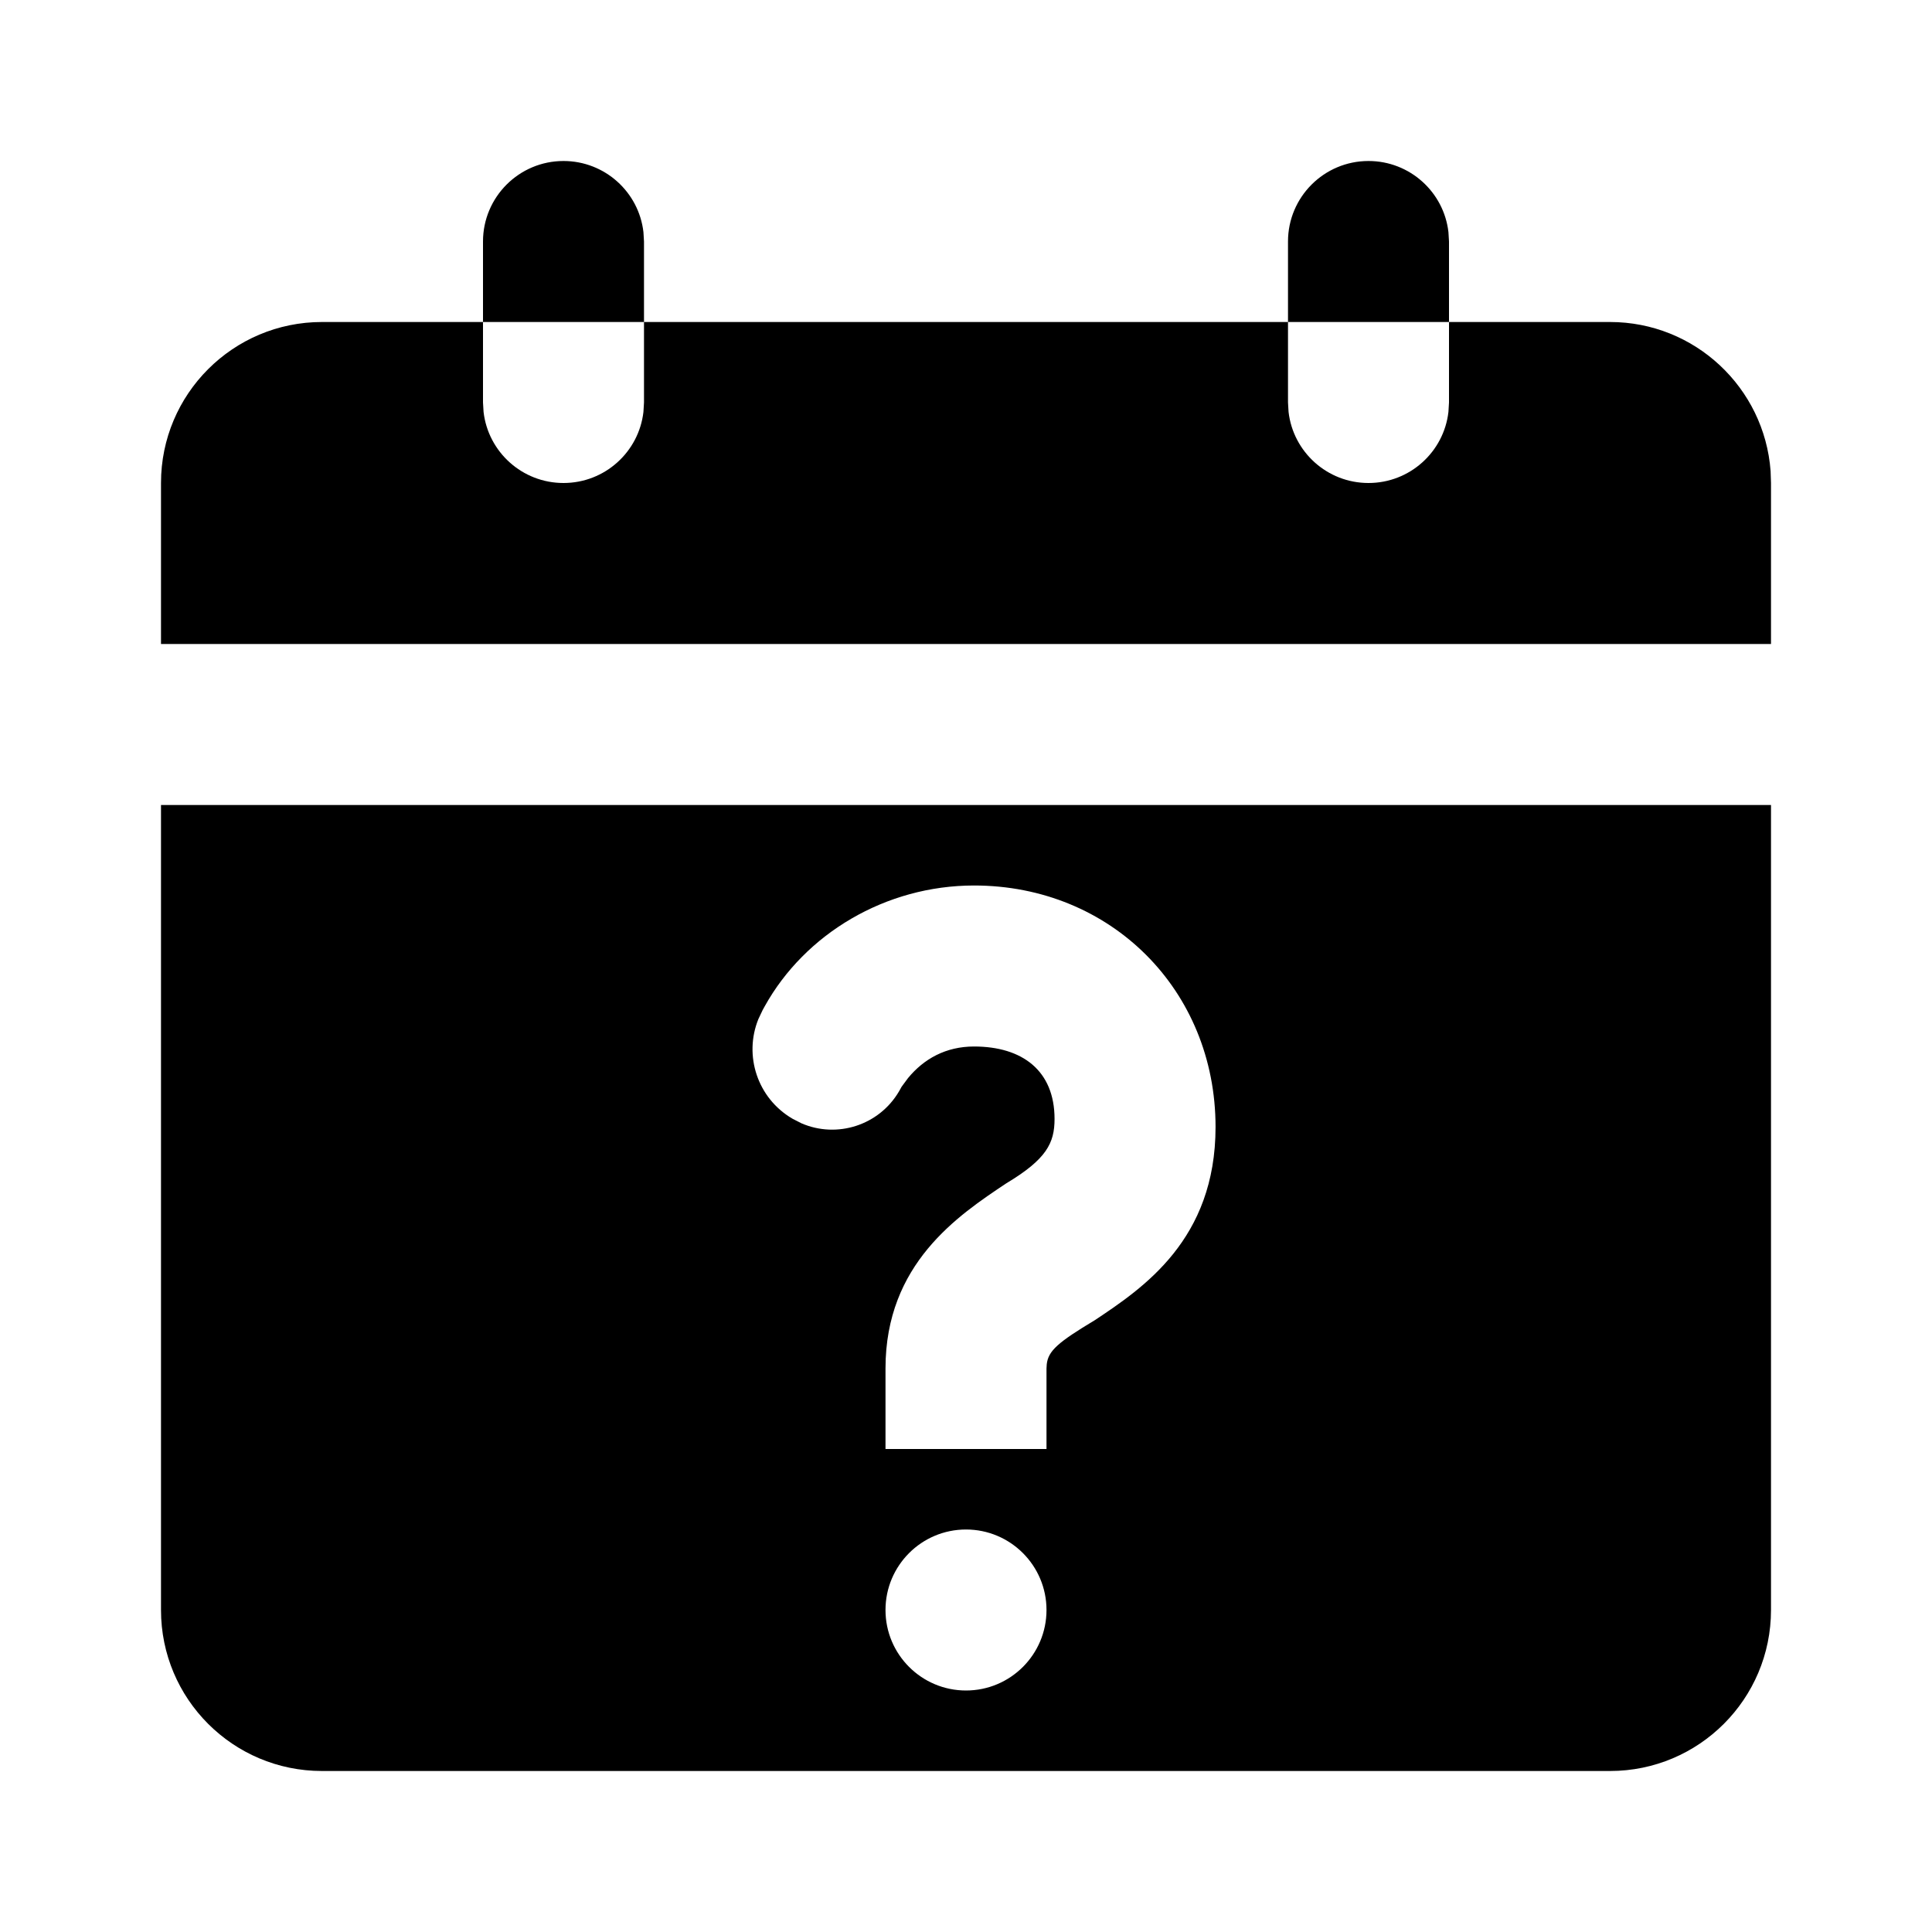
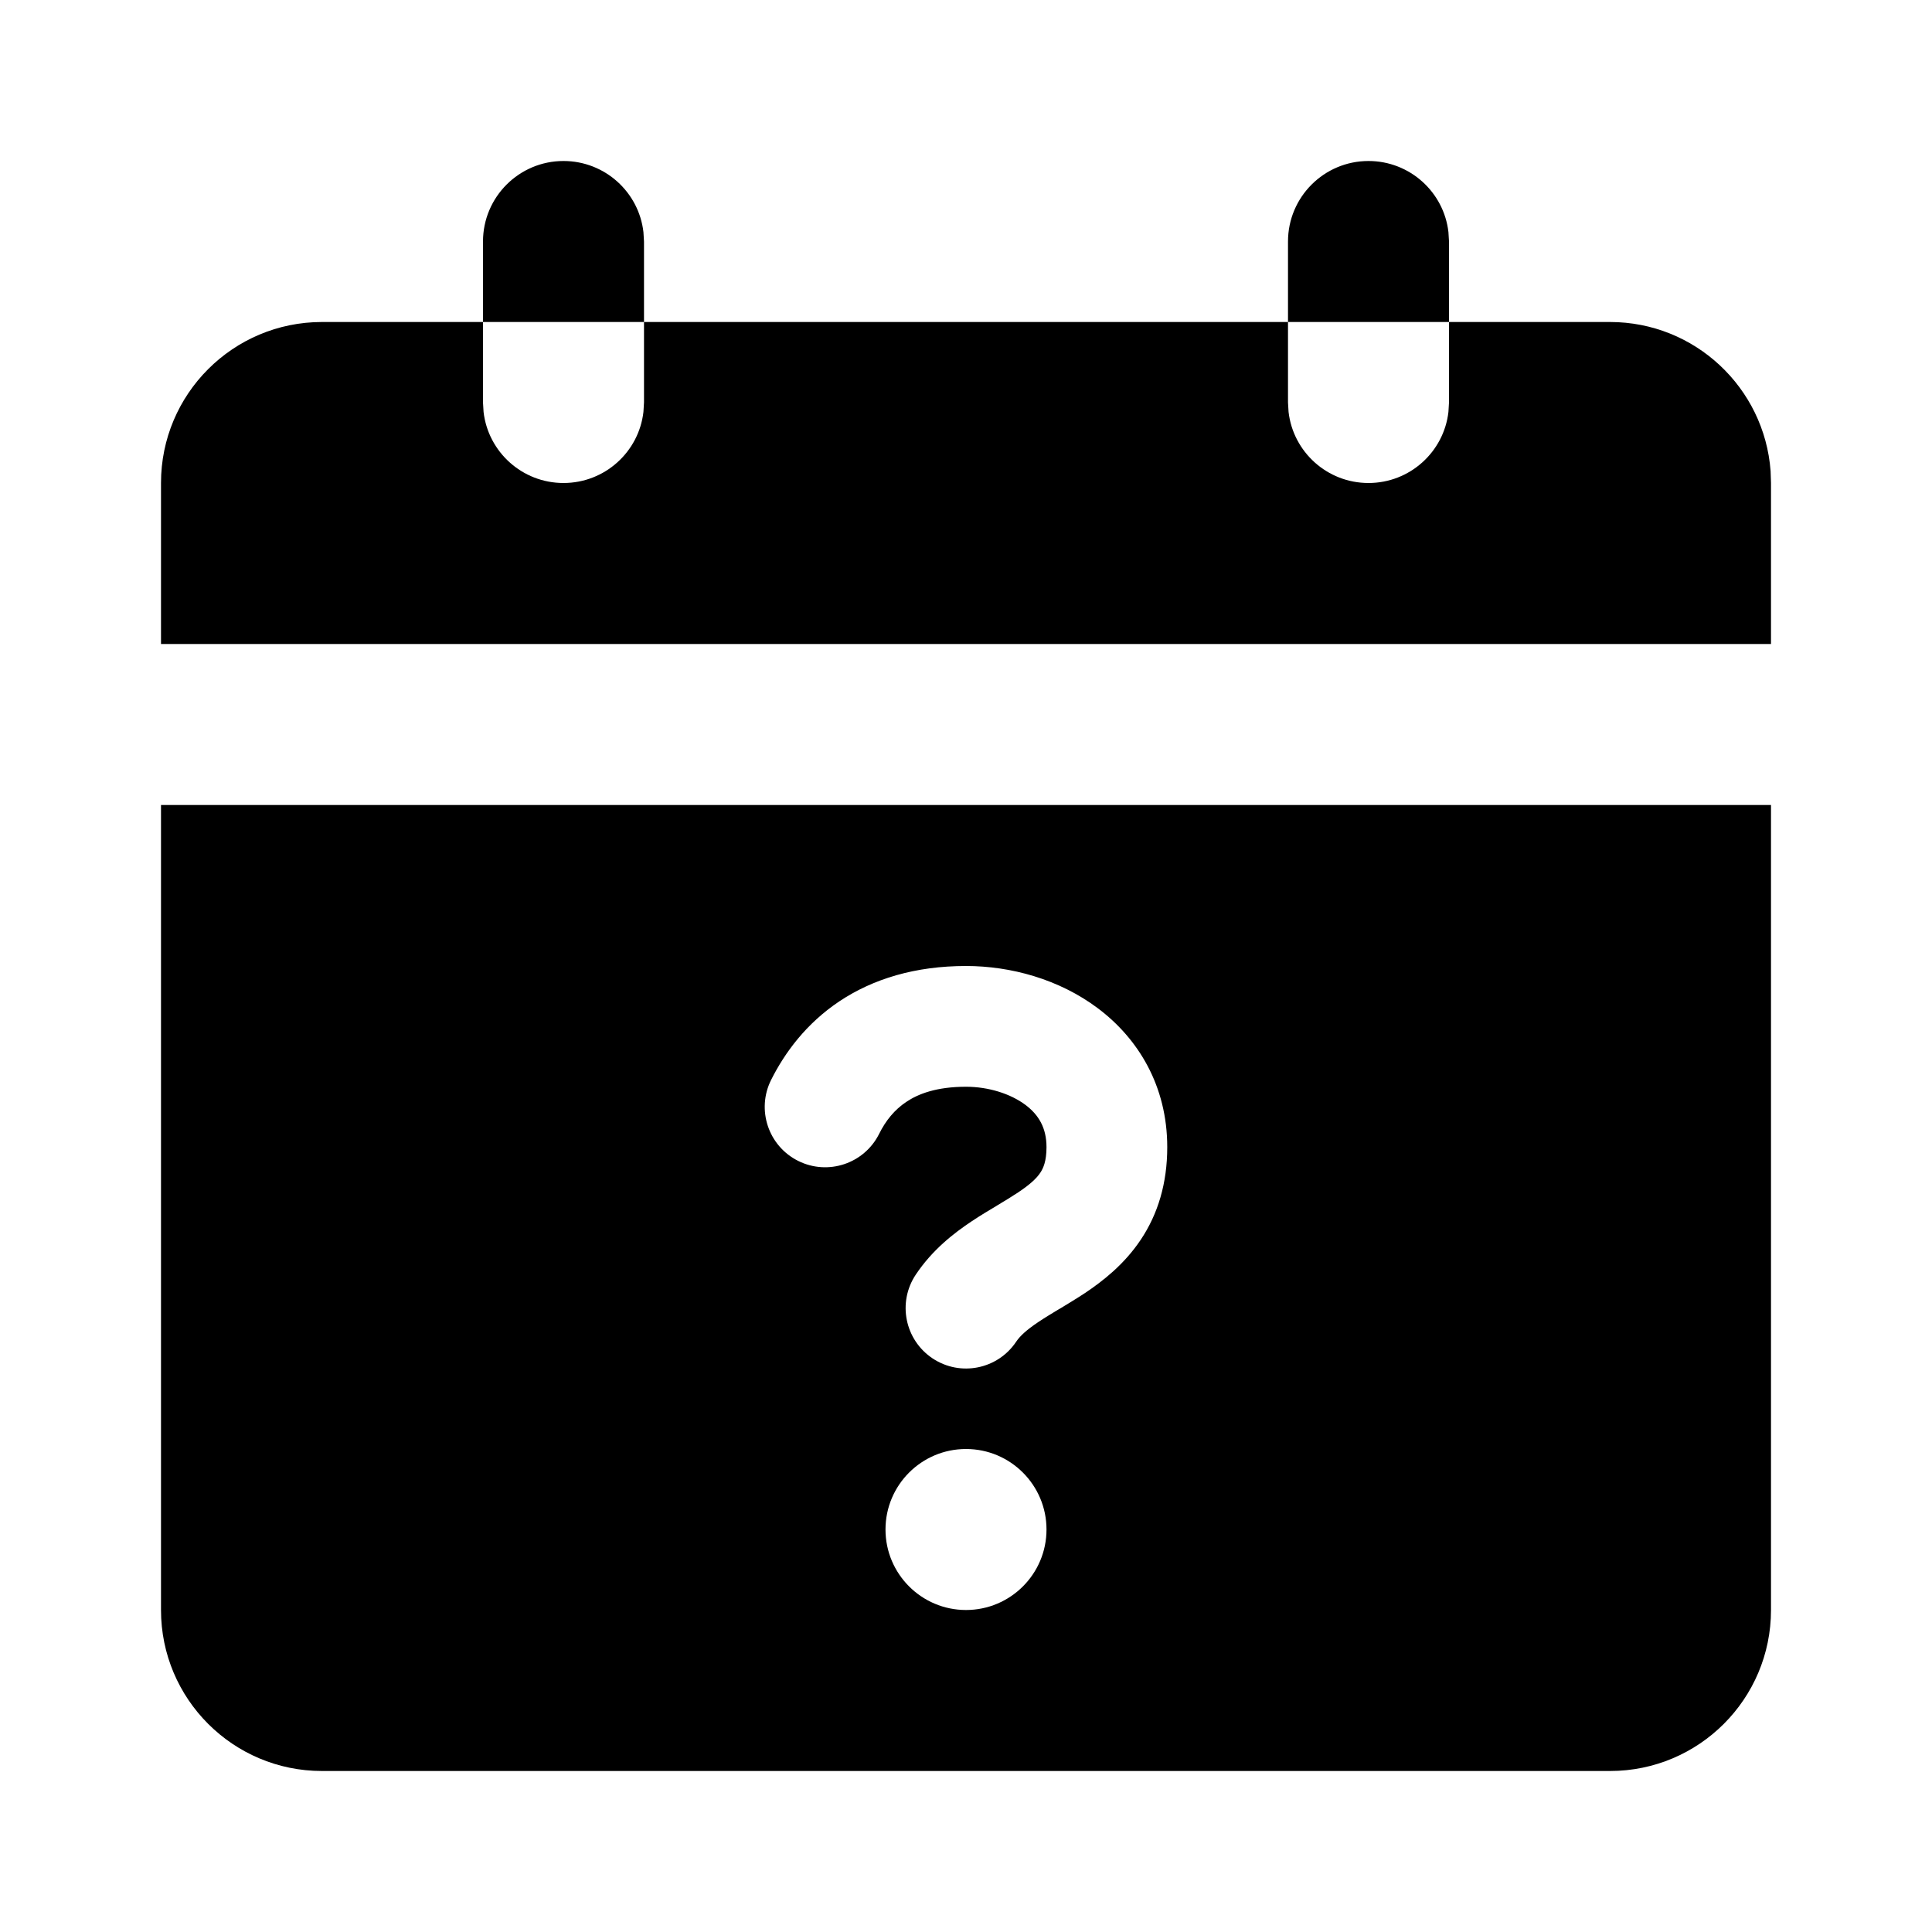
<svg xmlns="http://www.w3.org/2000/svg" width="24" height="24" viewBox="0 0 24 24">
-   <path d="M22,10 L22,20 C22,21.105 21.105,22 20,22 L4,22 C2.895,22 2,21.105 2,20 L2,10 L22,10 Z M12,19 C11.448,19 11,19.448 11,20 C11,20.552 11.448,21 12,21 C12.552,21 13,20.552 13,20 C13,19.448 12.552,19 12,19 Z M12.1,11 C11,11 10,11.6 9.5,12.5 L9.5,12.5 L9.474,12.547 L9.421,12.659 C9.237,13.112 9.409,13.641 9.841,13.895 L9.841,13.895 L9.85,13.9 L9.958,13.955 C10.397,14.144 10.918,13.981 11.167,13.559 C11.171,13.552 11.175,13.545 11.179,13.538 L11.179,13.538 L11.2,13.5 L11.28,13.392 C11.477,13.153 11.75,13 12.1,13 C12.7,13 13.1,13.3 13.1,13.9 C13.1,14.2 13,14.4 12.5,14.7 C11.9,15.1 11,15.7 11,17 L11,17 L11,18 L13,18 L13,17 L13.003,16.948 C13.021,16.78 13.145,16.673 13.6,16.4 C14.2,16 15.1,15.4 15.1,14 C15.1,12.3 13.8,11 12.1,11 Z M6,4 L6,5 L6.007,5.117 C6.064,5.614 6.487,6 7,6 C7.513,6 7.936,5.614 7.993,5.117 L8,5 L8,4 L16,4 L16,5 L16.007,5.117 C16.064,5.614 16.487,6 17,6 C17.513,6 17.936,5.614 17.993,5.117 L18,5 L18,4 L20,4 C21.054,4 21.918,4.816 21.995,5.851 L22,6 L22,8 L2,8 L2,6 C2,4.895 2.895,4 4,4 L6,4 Z M17,2 C17.513,2 17.936,2.386 17.993,2.883 L18,3 L18,4 L16,4 L16,3 C16,2.448 16.448,2 17,2 Z M7,2 C7.513,2 7.936,2.386 7.993,2.883 L8,3 L8,4 L6,4 L6,3 C6,2.448 6.448,2 7,2 Z" />
+   <path d="M22,10 L22,20 C22,21.105 21.105,22 20,22 L4,22 C2.895,22 2,21.105 2,20 L2,10 L22,10 Z M12,18 C11.448,18 11,18.448 11,19 C11,19.552 11.448,20 12,20 C12.552,20 13,19.552 13,19 C13,18.448 12.552,18 12,18 Z M12,12 C11.369,12 10.846,12.16 10.428,12.438 C10.015,12.714 9.749,13.076 9.579,13.415 C9.394,13.785 9.544,14.236 9.915,14.421 C10.285,14.606 10.736,14.456 10.921,14.085 C11.001,13.924 11.11,13.786 11.26,13.687 C11.405,13.59 11.631,13.5 12,13.5 C12.28,13.5 12.553,13.587 12.738,13.725 C12.902,13.848 13,14.01 13,14.25 C13,14.427 12.959,14.514 12.923,14.568 C12.878,14.636 12.799,14.712 12.647,14.813 C12.57,14.864 12.488,14.914 12.388,14.974 L12.382,14.978 C12.288,15.034 12.177,15.1 12.068,15.173 C11.846,15.321 11.581,15.527 11.376,15.834 C11.146,16.179 11.24,16.644 11.584,16.874 C11.929,17.104 12.394,17.011 12.624,16.666 C12.67,16.598 12.748,16.523 12.901,16.421 C12.977,16.37 13.059,16.321 13.159,16.26 L13.166,16.257 C13.259,16.2 13.37,16.134 13.479,16.062 C13.701,15.913 13.966,15.707 14.171,15.4 C14.385,15.08 14.5,14.698 14.5,14.25 C14.5,13.49 14.14,12.902 13.638,12.525 C13.156,12.163 12.554,12 12,12 Z M6,4 L6,5 L6.007,5.117 C6.064,5.614 6.487,6 7,6 C7.513,6 7.936,5.614 7.993,5.117 L8,5 L8,4 L16,4 L16,5 L16.007,5.117 C16.064,5.614 16.487,6 17,6 C17.513,6 17.936,5.614 17.993,5.117 L18,5 L18,4 L20,4 C21.054,4 21.918,4.816 21.995,5.851 L22,6 L22,8 L2,8 L2,6 C2,4.895 2.895,4 4,4 L6,4 Z M17,2 C17.513,2 17.936,2.386 17.993,2.883 L18,3 L18,4 L16,4 L16,3 C16,2.448 16.448,2 17,2 Z M7,2 C7.513,2 7.936,2.386 7.993,2.883 L8,3 L8,4 L6,4 L6,3 C6,2.448 6.448,2 7,2 Z" />
</svg>
